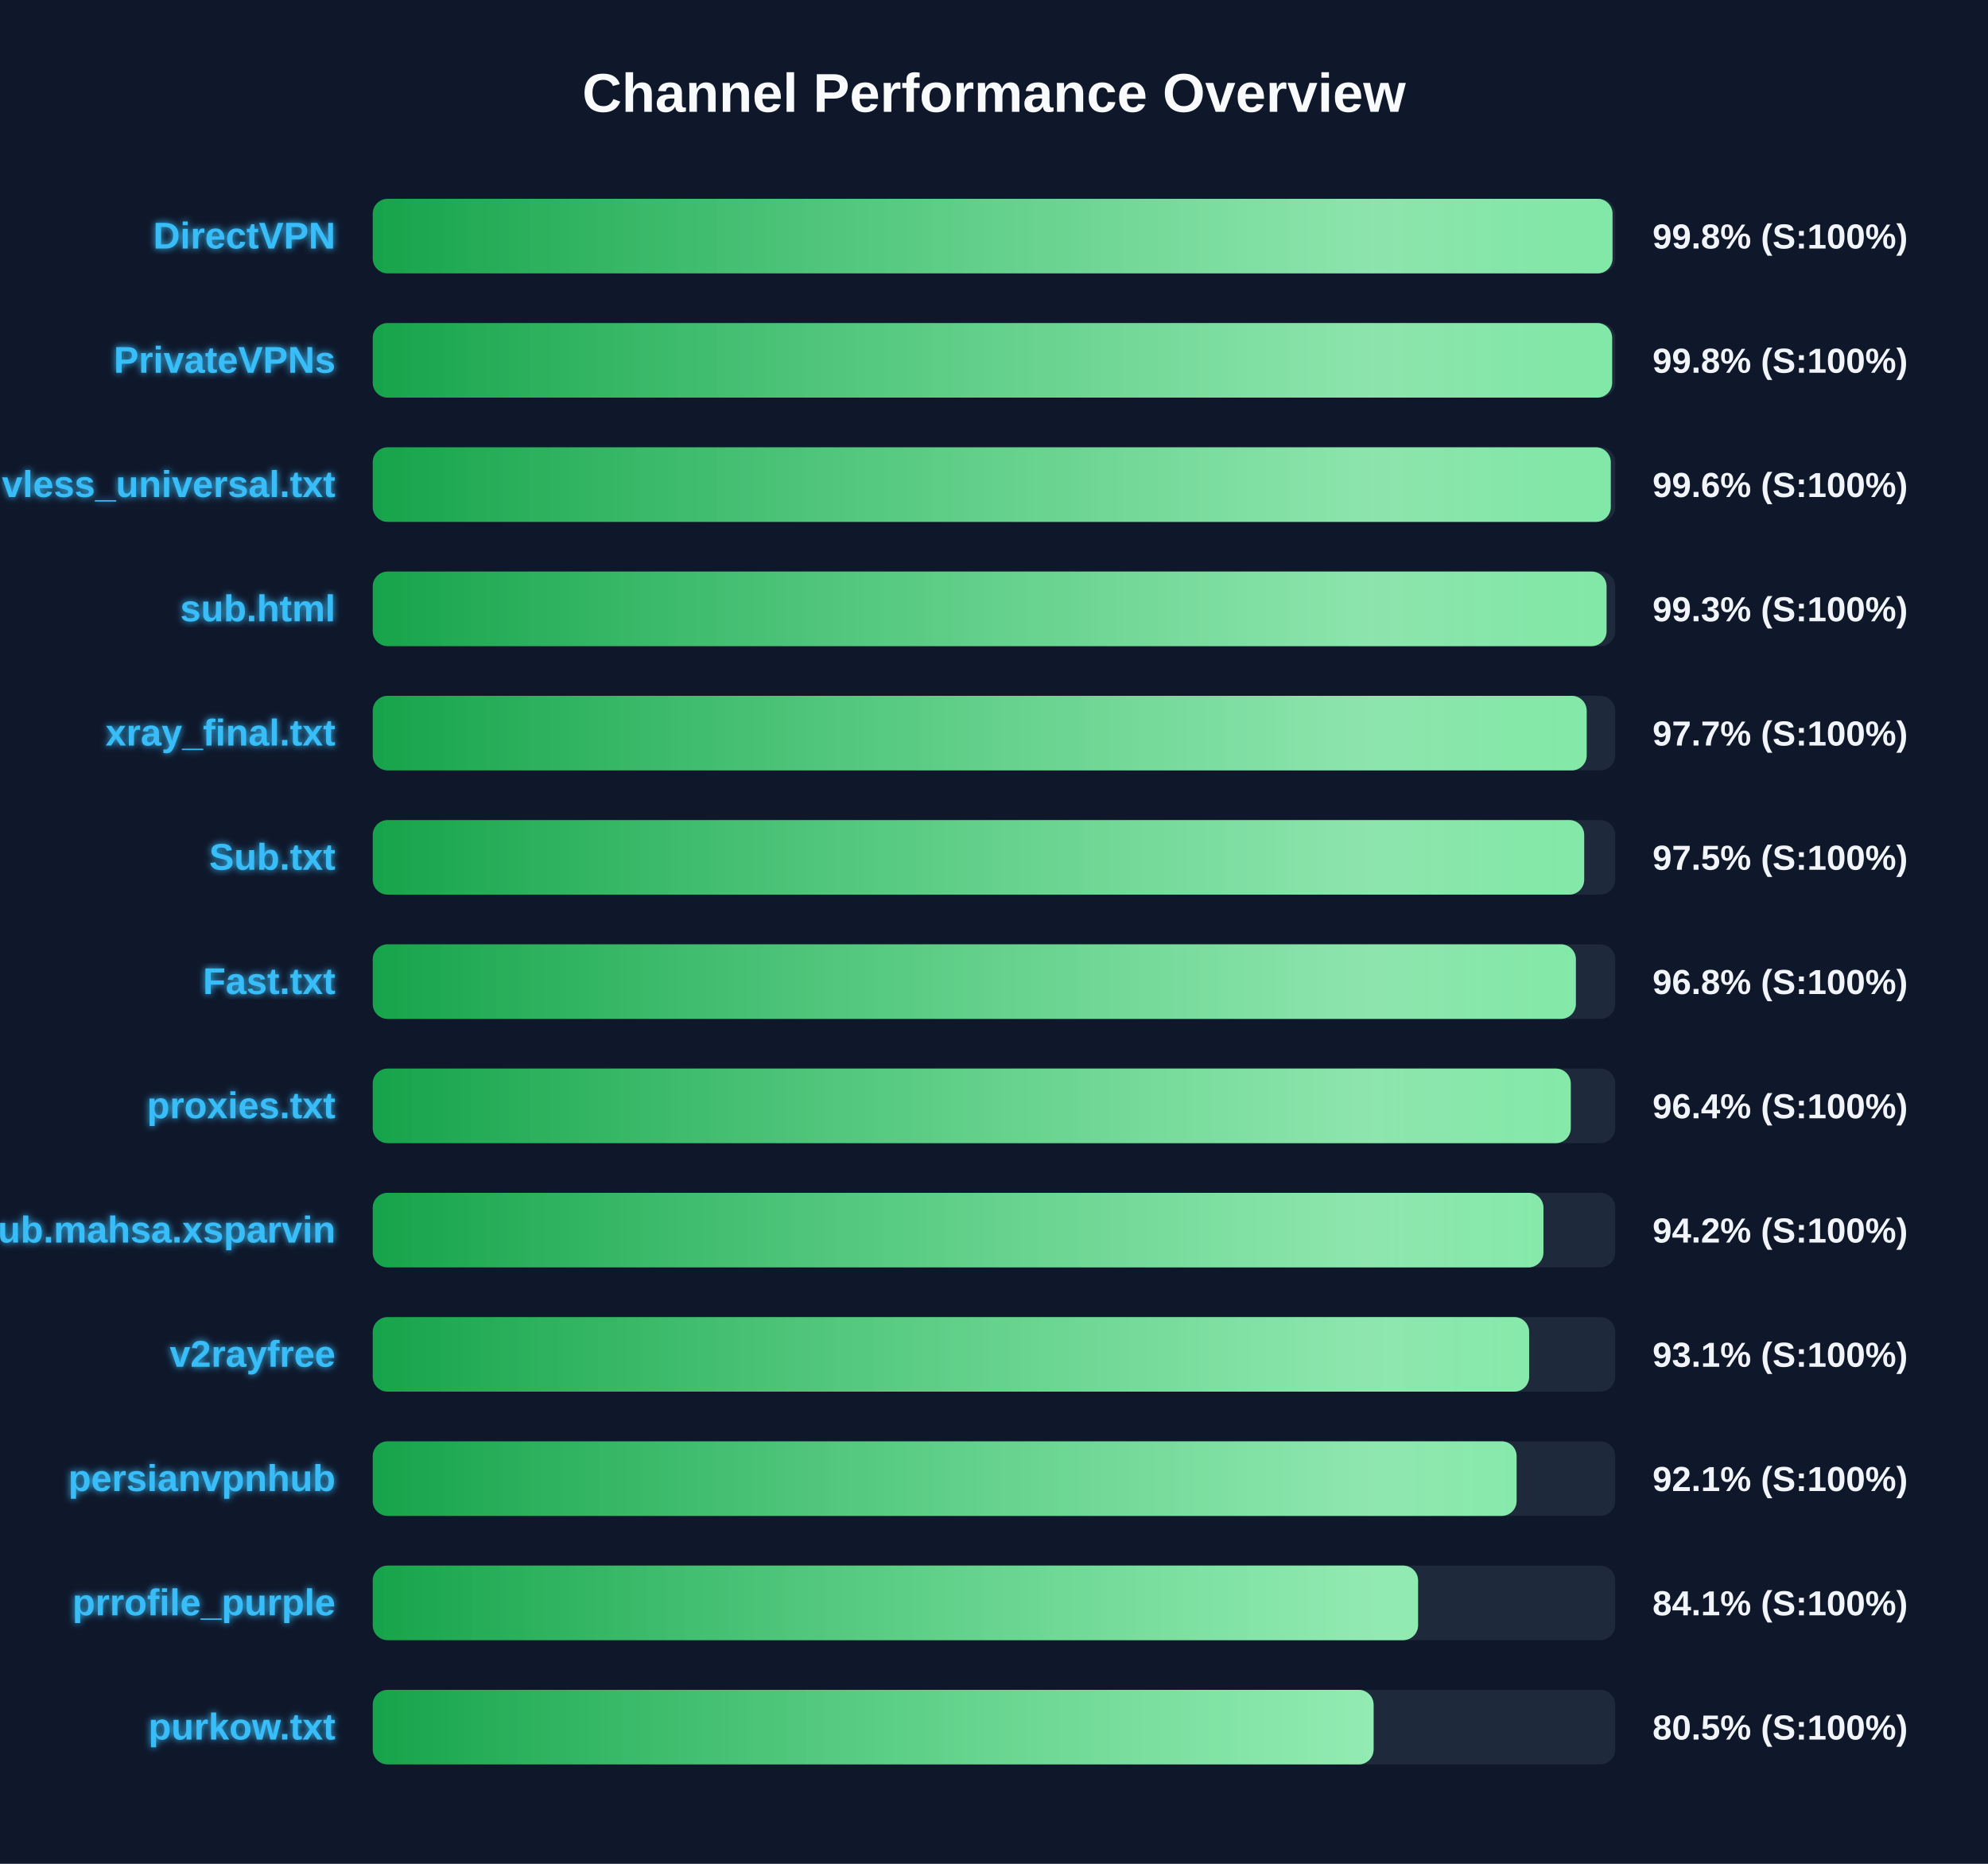
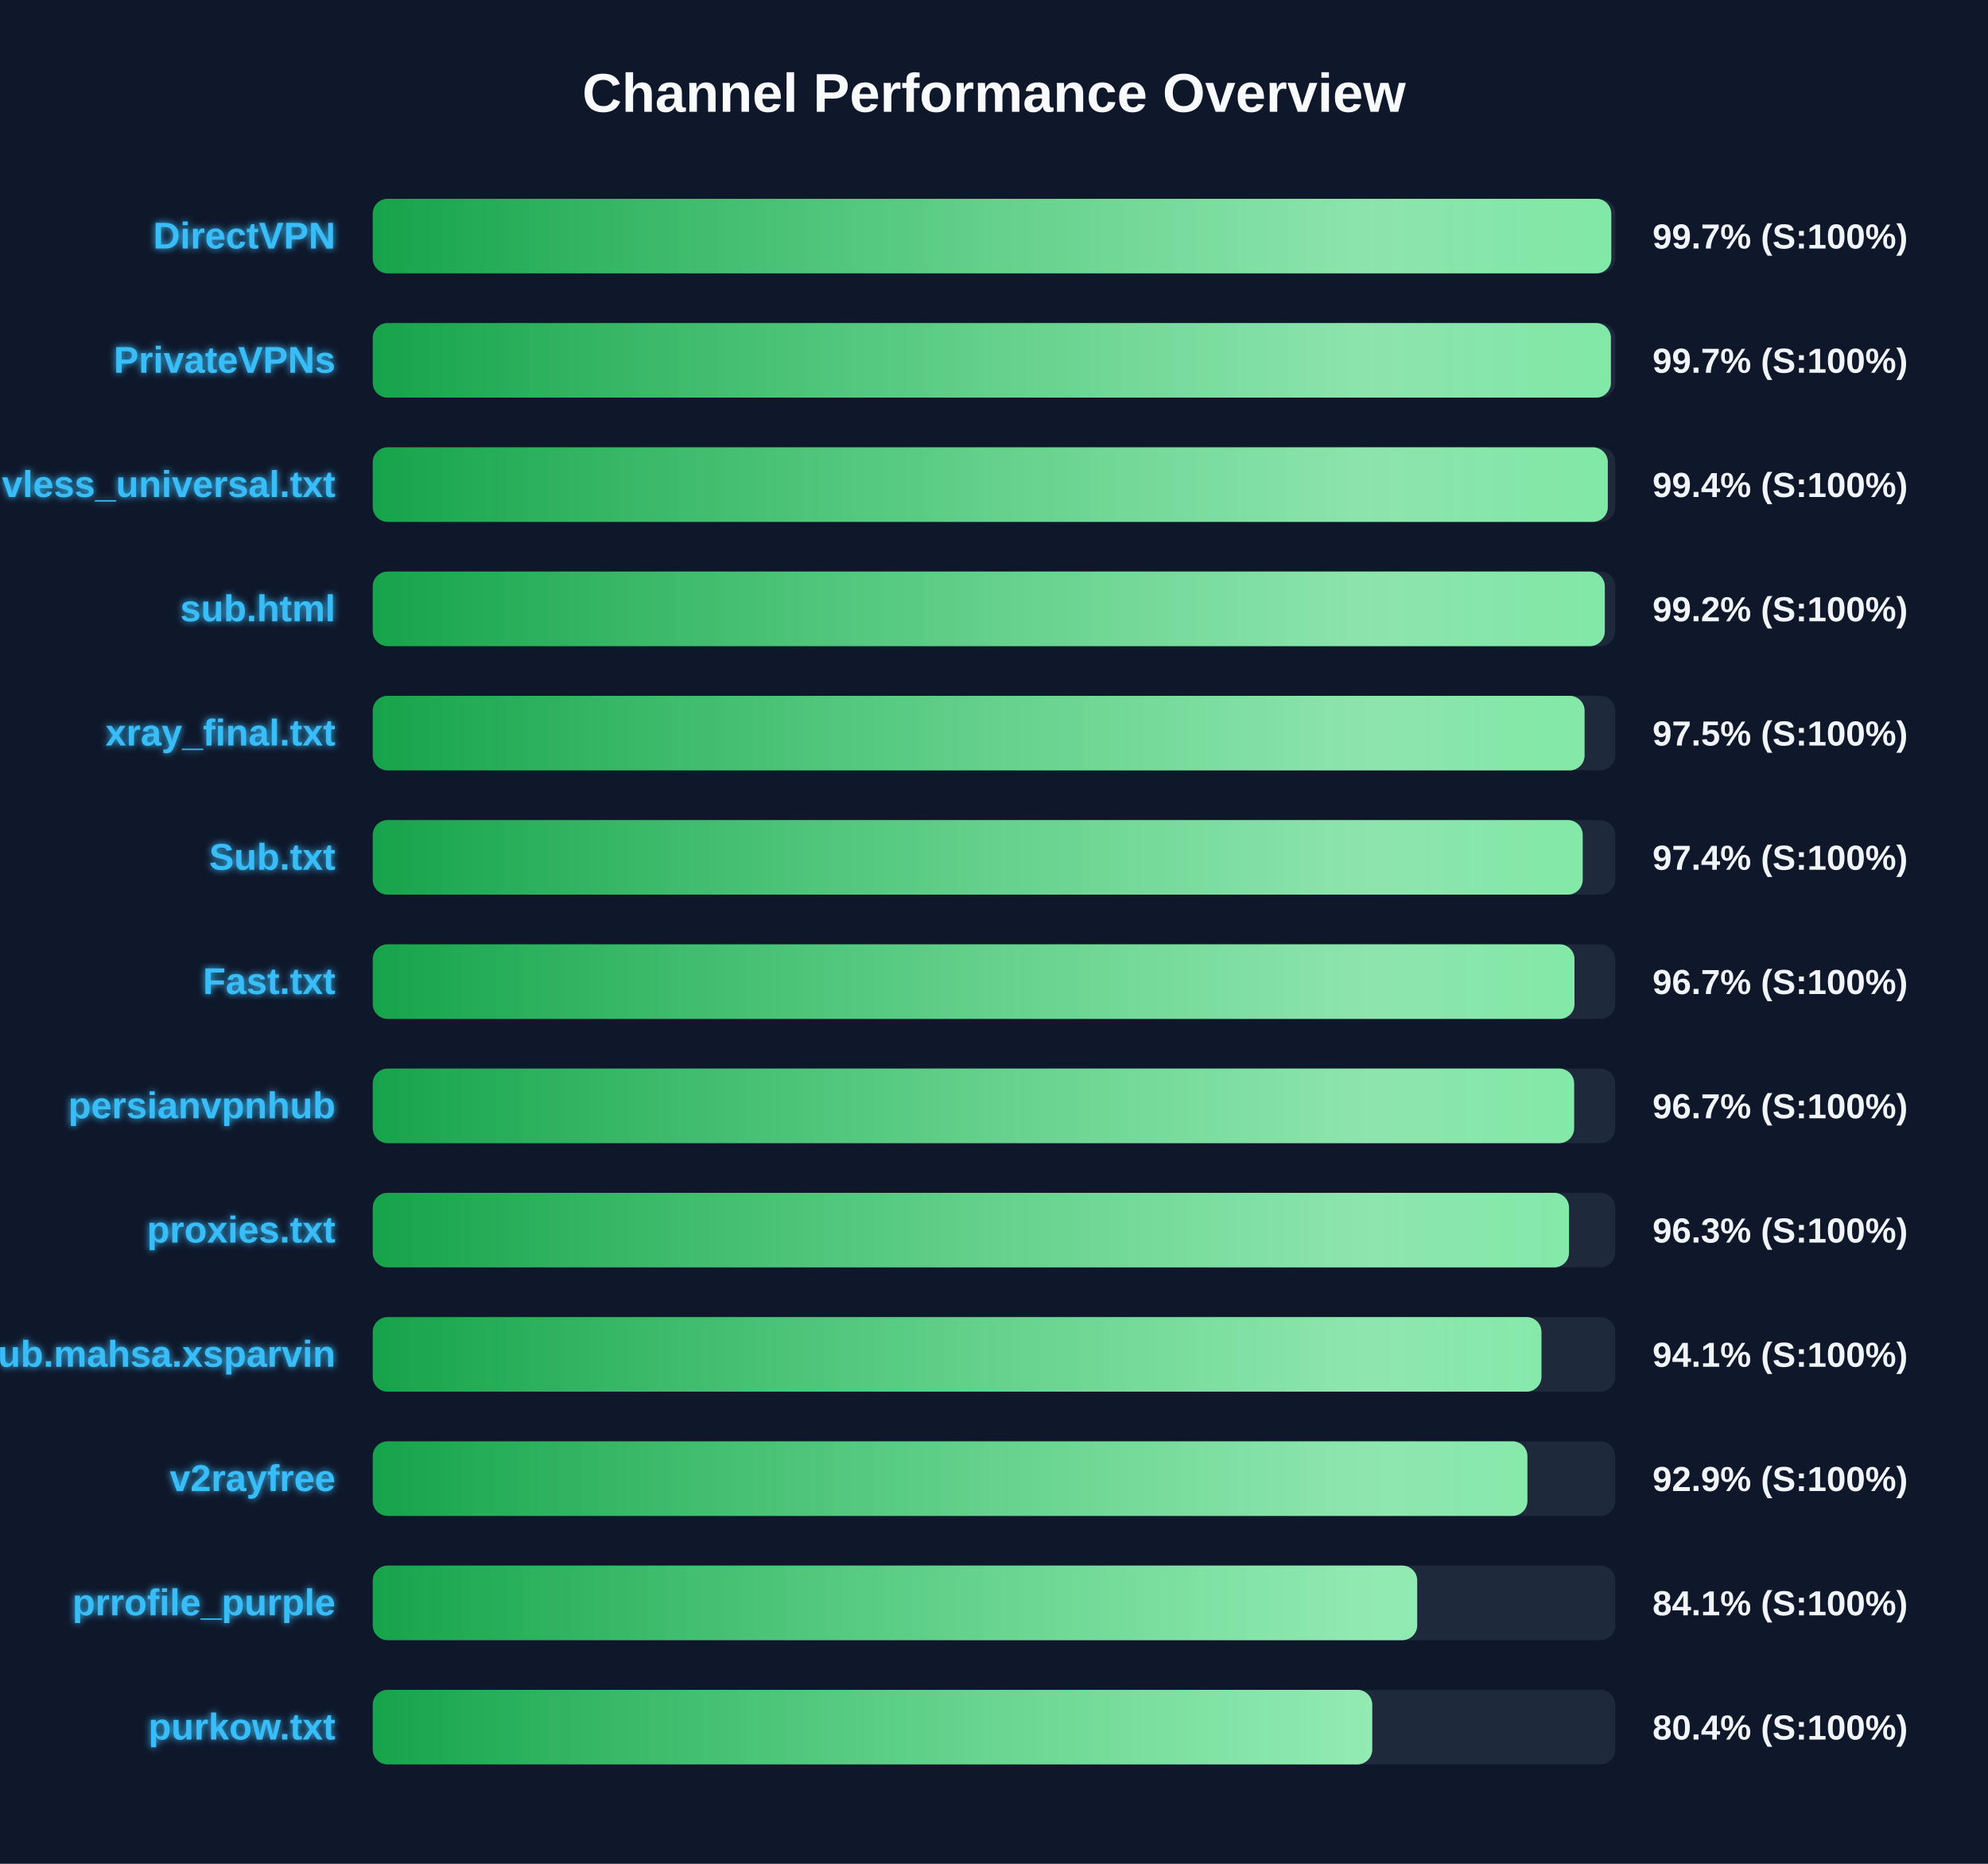
<svg xmlns="http://www.w3.org/2000/svg" width="800" height="750" version="1.1">
  <defs>
    <linearGradient id="grad-green" x1="0%" y1="0%" x2="100%" y2="0%">
      <stop offset="0%" stop-color="#16a34a" />
      <stop offset="100%" stop-color="#4ade80" />
    </linearGradient>
    <linearGradient id="grad-yellow" x1="0%" y1="0%" x2="100%" y2="0%">
      <stop offset="0%" stop-color="#ca8a04" />
      <stop offset="100%" stop-color="#fde047" />
    </linearGradient>
    <linearGradient id="grad-red" x1="0%" y1="0%" x2="100%" y2="0%">
      <stop offset="0%" stop-color="#dc2626" />
      <stop offset="100%" stop-color="#f87171" />
    </linearGradient>
    <linearGradient id="shimmer" x1="0%" y1="0%" x2="100%" y2="0%">
      <stop offset="0%" stop-color="rgba(255,255,255,0)" />
      <stop offset="50%" stop-color="rgba(255,255,255,0.4)" />
      <stop offset="100%" stop-color="rgba(255,255,255,0)" />
    </linearGradient>
    <filter id="glow" x="-20%" y="-20%" width="140%" height="140%">
      <feGaussianBlur stdDeviation="1.5" result="blur" />
      <feComposite in="SourceGraphic" in2="blur" operator="over" />
    </filter>
  </defs>
  <style>
        .bg-rect { fill: #0f172a; }
        .title { font: bold 22px 'Segoe UI', Arial, sans-serif; fill: #f8fafc; }
        .row { font: bold 15px 'Segoe UI', Arial, sans-serif; fill: #38bdf8; filter: url(#glow); }
        .score { font: bold 14px 'Segoe UI', Arial, sans-serif; fill: #f1f5f9; }
        @keyframes shimmer-anim {
            0% { transform: translateX(-100%); }
            100% { transform: translateX(200%); }
        }
        .shimmer-rect {
            animation: shimmer-anim 2.5s infinite linear;
        }
    </style>
  <rect width="100%" height="100%" class="bg-rect" />
  <text x="400" y="45" text-anchor="middle" class="title">Channel Performance Overview</text>
  <rect x="150" y="80" width="500" height="30" fill="#1e293b" rx="6" />
  <clipPath id="clip-0">
-     <rect x="150" y="80" width="498.9" height="30" rx="6" />
+     <rect x="150" y="80" width="498.4" height="30" rx="6" />
  </clipPath>
-   <rect x="150" y="80" width="498.9" height="30" fill="url(#grad-green)" rx="6" />
+   <rect x="150" y="80" width="498.4" height="30" fill="url(#grad-green)" rx="6" />
  <g clip-path="url(#clip-0)">
    <rect x="150" y="80" width="100%" height="30" fill="url(#shimmer)" class="shimmer-rect" />
  </g>
  <text x="135" y="100" text-anchor="end" class="row">DirectVPN</text>
-   <text x="665" y="100" text-anchor="start" class="score">99.8% (S:100%)</text>
+   <text x="665" y="100" text-anchor="start" class="score">99.7% (S:100%)</text>
  <rect x="150" y="130" width="500" height="30" fill="#1e293b" rx="6" />
  <clipPath id="clip-1">
-     <rect x="150" y="130" width="498.75" height="30" rx="6" />
+     <rect x="150" y="130" width="498.25" height="30" rx="6" />
  </clipPath>
-   <rect x="150" y="130" width="498.75" height="30" fill="url(#grad-green)" rx="6" />
+   <rect x="150" y="130" width="498.25" height="30" fill="url(#grad-green)" rx="6" />
  <g clip-path="url(#clip-1)">
    <rect x="150" y="130" width="100%" height="30" fill="url(#shimmer)" class="shimmer-rect" />
  </g>
  <text x="135" y="150" text-anchor="end" class="row">PrivateVPNs</text>
-   <text x="665" y="150" text-anchor="start" class="score">99.8% (S:100%)</text>
+   <text x="665" y="150" text-anchor="start" class="score">99.7% (S:100%)</text>
  <rect x="150" y="180" width="500" height="30" fill="#1e293b" rx="6" />
  <clipPath id="clip-2">
-     <rect x="150" y="180" width="498.2" height="30" rx="6" />
+     <rect x="150" y="180" width="497.0" height="30" rx="6" />
  </clipPath>
-   <rect x="150" y="180" width="498.2" height="30" fill="url(#grad-green)" rx="6" />
+   <rect x="150" y="180" width="497.0" height="30" fill="url(#grad-green)" rx="6" />
  <g clip-path="url(#clip-2)">
    <rect x="150" y="180" width="100%" height="30" fill="url(#shimmer)" class="shimmer-rect" />
  </g>
  <text x="135" y="200" text-anchor="end" class="row">vless_universal.txt</text>
-   <text x="665" y="200" text-anchor="start" class="score">99.6% (S:100%)</text>
+   <text x="665" y="200" text-anchor="start" class="score">99.4% (S:100%)</text>
  <rect x="150" y="230" width="500" height="30" fill="#1e293b" rx="6" />
  <clipPath id="clip-3">
-     <rect x="150" y="230" width="496.5" height="30" rx="6" />
+     <rect x="150" y="230" width="495.8" height="30" rx="6" />
  </clipPath>
-   <rect x="150" y="230" width="496.5" height="30" fill="url(#grad-green)" rx="6" />
+   <rect x="150" y="230" width="495.8" height="30" fill="url(#grad-green)" rx="6" />
  <g clip-path="url(#clip-3)">
    <rect x="150" y="230" width="100%" height="30" fill="url(#shimmer)" class="shimmer-rect" />
  </g>
  <text x="135" y="250" text-anchor="end" class="row">sub.html</text>
-   <text x="665" y="250" text-anchor="start" class="score">99.3% (S:100%)</text>
+   <text x="665" y="250" text-anchor="start" class="score">99.2% (S:100%)</text>
  <rect x="150" y="280" width="500" height="30" fill="#1e293b" rx="6" />
  <clipPath id="clip-4">
-     <rect x="150" y="280" width="488.5" height="30" rx="6" />
+     <rect x="150" y="280" width="487.65" height="30" rx="6" />
  </clipPath>
-   <rect x="150" y="280" width="488.5" height="30" fill="url(#grad-green)" rx="6" />
+   <rect x="150" y="280" width="487.65" height="30" fill="url(#grad-green)" rx="6" />
  <g clip-path="url(#clip-4)">
    <rect x="150" y="280" width="100%" height="30" fill="url(#shimmer)" class="shimmer-rect" />
  </g>
  <text x="135" y="300" text-anchor="end" class="row">xray_final.txt</text>
-   <text x="665" y="300" text-anchor="start" class="score">97.7% (S:100%)</text>
+   <text x="665" y="300" text-anchor="start" class="score">97.5% (S:100%)</text>
  <rect x="150" y="330" width="500" height="30" fill="#1e293b" rx="6" />
  <clipPath id="clip-5">
-     <rect x="150" y="330" width="487.5" height="30" rx="6" />
+     <rect x="150" y="330" width="486.9" height="30" rx="6" />
  </clipPath>
-   <rect x="150" y="330" width="487.5" height="30" fill="url(#grad-green)" rx="6" />
+   <rect x="150" y="330" width="486.9" height="30" fill="url(#grad-green)" rx="6" />
  <g clip-path="url(#clip-5)">
    <rect x="150" y="330" width="100%" height="30" fill="url(#shimmer)" class="shimmer-rect" />
  </g>
  <text x="135" y="350" text-anchor="end" class="row">Sub.txt</text>
-   <text x="665" y="350" text-anchor="start" class="score">97.5% (S:100%)</text>
+   <text x="665" y="350" text-anchor="start" class="score">97.4% (S:100%)</text>
  <rect x="150" y="380" width="500" height="30" fill="#1e293b" rx="6" />
  <clipPath id="clip-6">
-     <rect x="150" y="380" width="484.15" height="30" rx="6" />
+     <rect x="150" y="380" width="483.6" height="30" rx="6" />
  </clipPath>
-   <rect x="150" y="380" width="484.15" height="30" fill="url(#grad-green)" rx="6" />
+   <rect x="150" y="380" width="483.6" height="30" fill="url(#grad-green)" rx="6" />
  <g clip-path="url(#clip-6)">
    <rect x="150" y="380" width="100%" height="30" fill="url(#shimmer)" class="shimmer-rect" />
  </g>
  <text x="135" y="400" text-anchor="end" class="row">Fast.txt</text>
-   <text x="665" y="400" text-anchor="start" class="score">96.8% (S:100%)</text>
+   <text x="665" y="400" text-anchor="start" class="score">96.7% (S:100%)</text>
  <rect x="150" y="430" width="500" height="30" fill="#1e293b" rx="6" />
  <clipPath id="clip-7">
-     <rect x="150" y="430" width="482.1" height="30" rx="6" />
+     <rect x="150" y="430" width="483.45" height="30" rx="6" />
  </clipPath>
-   <rect x="150" y="430" width="482.1" height="30" fill="url(#grad-green)" rx="6" />
+   <rect x="150" y="430" width="483.45" height="30" fill="url(#grad-green)" rx="6" />
  <g clip-path="url(#clip-7)">
    <rect x="150" y="430" width="100%" height="30" fill="url(#shimmer)" class="shimmer-rect" />
  </g>
-   <text x="135" y="450" text-anchor="end" class="row">proxies.txt</text>
-   <text x="665" y="450" text-anchor="start" class="score">96.4% (S:100%)</text>
+   <text x="135" y="450" text-anchor="end" class="row">persianvpnhub</text>
+   <text x="665" y="450" text-anchor="start" class="score">96.7% (S:100%)</text>
  <rect x="150" y="480" width="500" height="30" fill="#1e293b" rx="6" />
  <clipPath id="clip-8">
-     <rect x="150" y="480" width="471.1" height="30" rx="6" />
+     <rect x="150" y="480" width="481.4" height="30" rx="6" />
  </clipPath>
-   <rect x="150" y="480" width="471.1" height="30" fill="url(#grad-green)" rx="6" />
+   <rect x="150" y="480" width="481.4" height="30" fill="url(#grad-green)" rx="6" />
  <g clip-path="url(#clip-8)">
    <rect x="150" y="480" width="100%" height="30" fill="url(#shimmer)" class="shimmer-rect" />
  </g>
-   <text x="135" y="500" text-anchor="end" class="row">Sub.mahsa.xsparvin</text>
-   <text x="665" y="500" text-anchor="start" class="score">94.2% (S:100%)</text>
+   <text x="135" y="500" text-anchor="end" class="row">proxies.txt</text>
+   <text x="665" y="500" text-anchor="start" class="score">96.3% (S:100%)</text>
  <rect x="150" y="530" width="500" height="30" fill="#1e293b" rx="6" />
  <clipPath id="clip-9">
-     <rect x="150" y="530" width="465.35" height="30" rx="6" />
+     <rect x="150" y="530" width="470.3" height="30" rx="6" />
  </clipPath>
-   <rect x="150" y="530" width="465.35" height="30" fill="url(#grad-green)" rx="6" />
+   <rect x="150" y="530" width="470.3" height="30" fill="url(#grad-green)" rx="6" />
  <g clip-path="url(#clip-9)">
    <rect x="150" y="530" width="100%" height="30" fill="url(#shimmer)" class="shimmer-rect" />
  </g>
-   <text x="135" y="550" text-anchor="end" class="row">v2rayfree</text>
-   <text x="665" y="550" text-anchor="start" class="score">93.1% (S:100%)</text>
+   <text x="135" y="550" text-anchor="end" class="row">Sub.mahsa.xsparvin</text>
+   <text x="665" y="550" text-anchor="start" class="score">94.1% (S:100%)</text>
  <rect x="150" y="580" width="500" height="30" fill="#1e293b" rx="6" />
  <clipPath id="clip-10">
-     <rect x="150" y="580" width="460.3" height="30" rx="6" />
+     <rect x="150" y="580" width="464.65" height="30" rx="6" />
  </clipPath>
-   <rect x="150" y="580" width="460.3" height="30" fill="url(#grad-green)" rx="6" />
+   <rect x="150" y="580" width="464.65" height="30" fill="url(#grad-green)" rx="6" />
  <g clip-path="url(#clip-10)">
    <rect x="150" y="580" width="100%" height="30" fill="url(#shimmer)" class="shimmer-rect" />
  </g>
-   <text x="135" y="600" text-anchor="end" class="row">persianvpnhub</text>
-   <text x="665" y="600" text-anchor="start" class="score">92.1% (S:100%)</text>
+   <text x="135" y="600" text-anchor="end" class="row">v2rayfree</text>
+   <text x="665" y="600" text-anchor="start" class="score">92.9% (S:100%)</text>
  <rect x="150" y="630" width="500" height="30" fill="#1e293b" rx="6" />
  <clipPath id="clip-11">
-     <rect x="150" y="630" width="420.65" height="30" rx="6" />
+     <rect x="150" y="630" width="420.3" height="30" rx="6" />
  </clipPath>
-   <rect x="150" y="630" width="420.65" height="30" fill="url(#grad-green)" rx="6" />
+   <rect x="150" y="630" width="420.3" height="30" fill="url(#grad-green)" rx="6" />
  <g clip-path="url(#clip-11)">
    <rect x="150" y="630" width="100%" height="30" fill="url(#shimmer)" class="shimmer-rect" />
  </g>
  <text x="135" y="650" text-anchor="end" class="row">prrofile_purple</text>
  <text x="665" y="650" text-anchor="start" class="score">84.1% (S:100%)</text>
  <rect x="150" y="680" width="500" height="30" fill="#1e293b" rx="6" />
  <clipPath id="clip-12">
-     <rect x="150" y="680" width="402.75" height="30" rx="6" />
+     <rect x="150" y="680" width="402.2" height="30" rx="6" />
  </clipPath>
-   <rect x="150" y="680" width="402.75" height="30" fill="url(#grad-green)" rx="6" />
+   <rect x="150" y="680" width="402.2" height="30" fill="url(#grad-green)" rx="6" />
  <g clip-path="url(#clip-12)">
    <rect x="150" y="680" width="100%" height="30" fill="url(#shimmer)" class="shimmer-rect" />
  </g>
  <text x="135" y="700" text-anchor="end" class="row">purkow.txt</text>
-   <text x="665" y="700" text-anchor="start" class="score">80.5% (S:100%)</text>
+   <text x="665" y="700" text-anchor="start" class="score">80.4% (S:100%)</text>
</svg>
